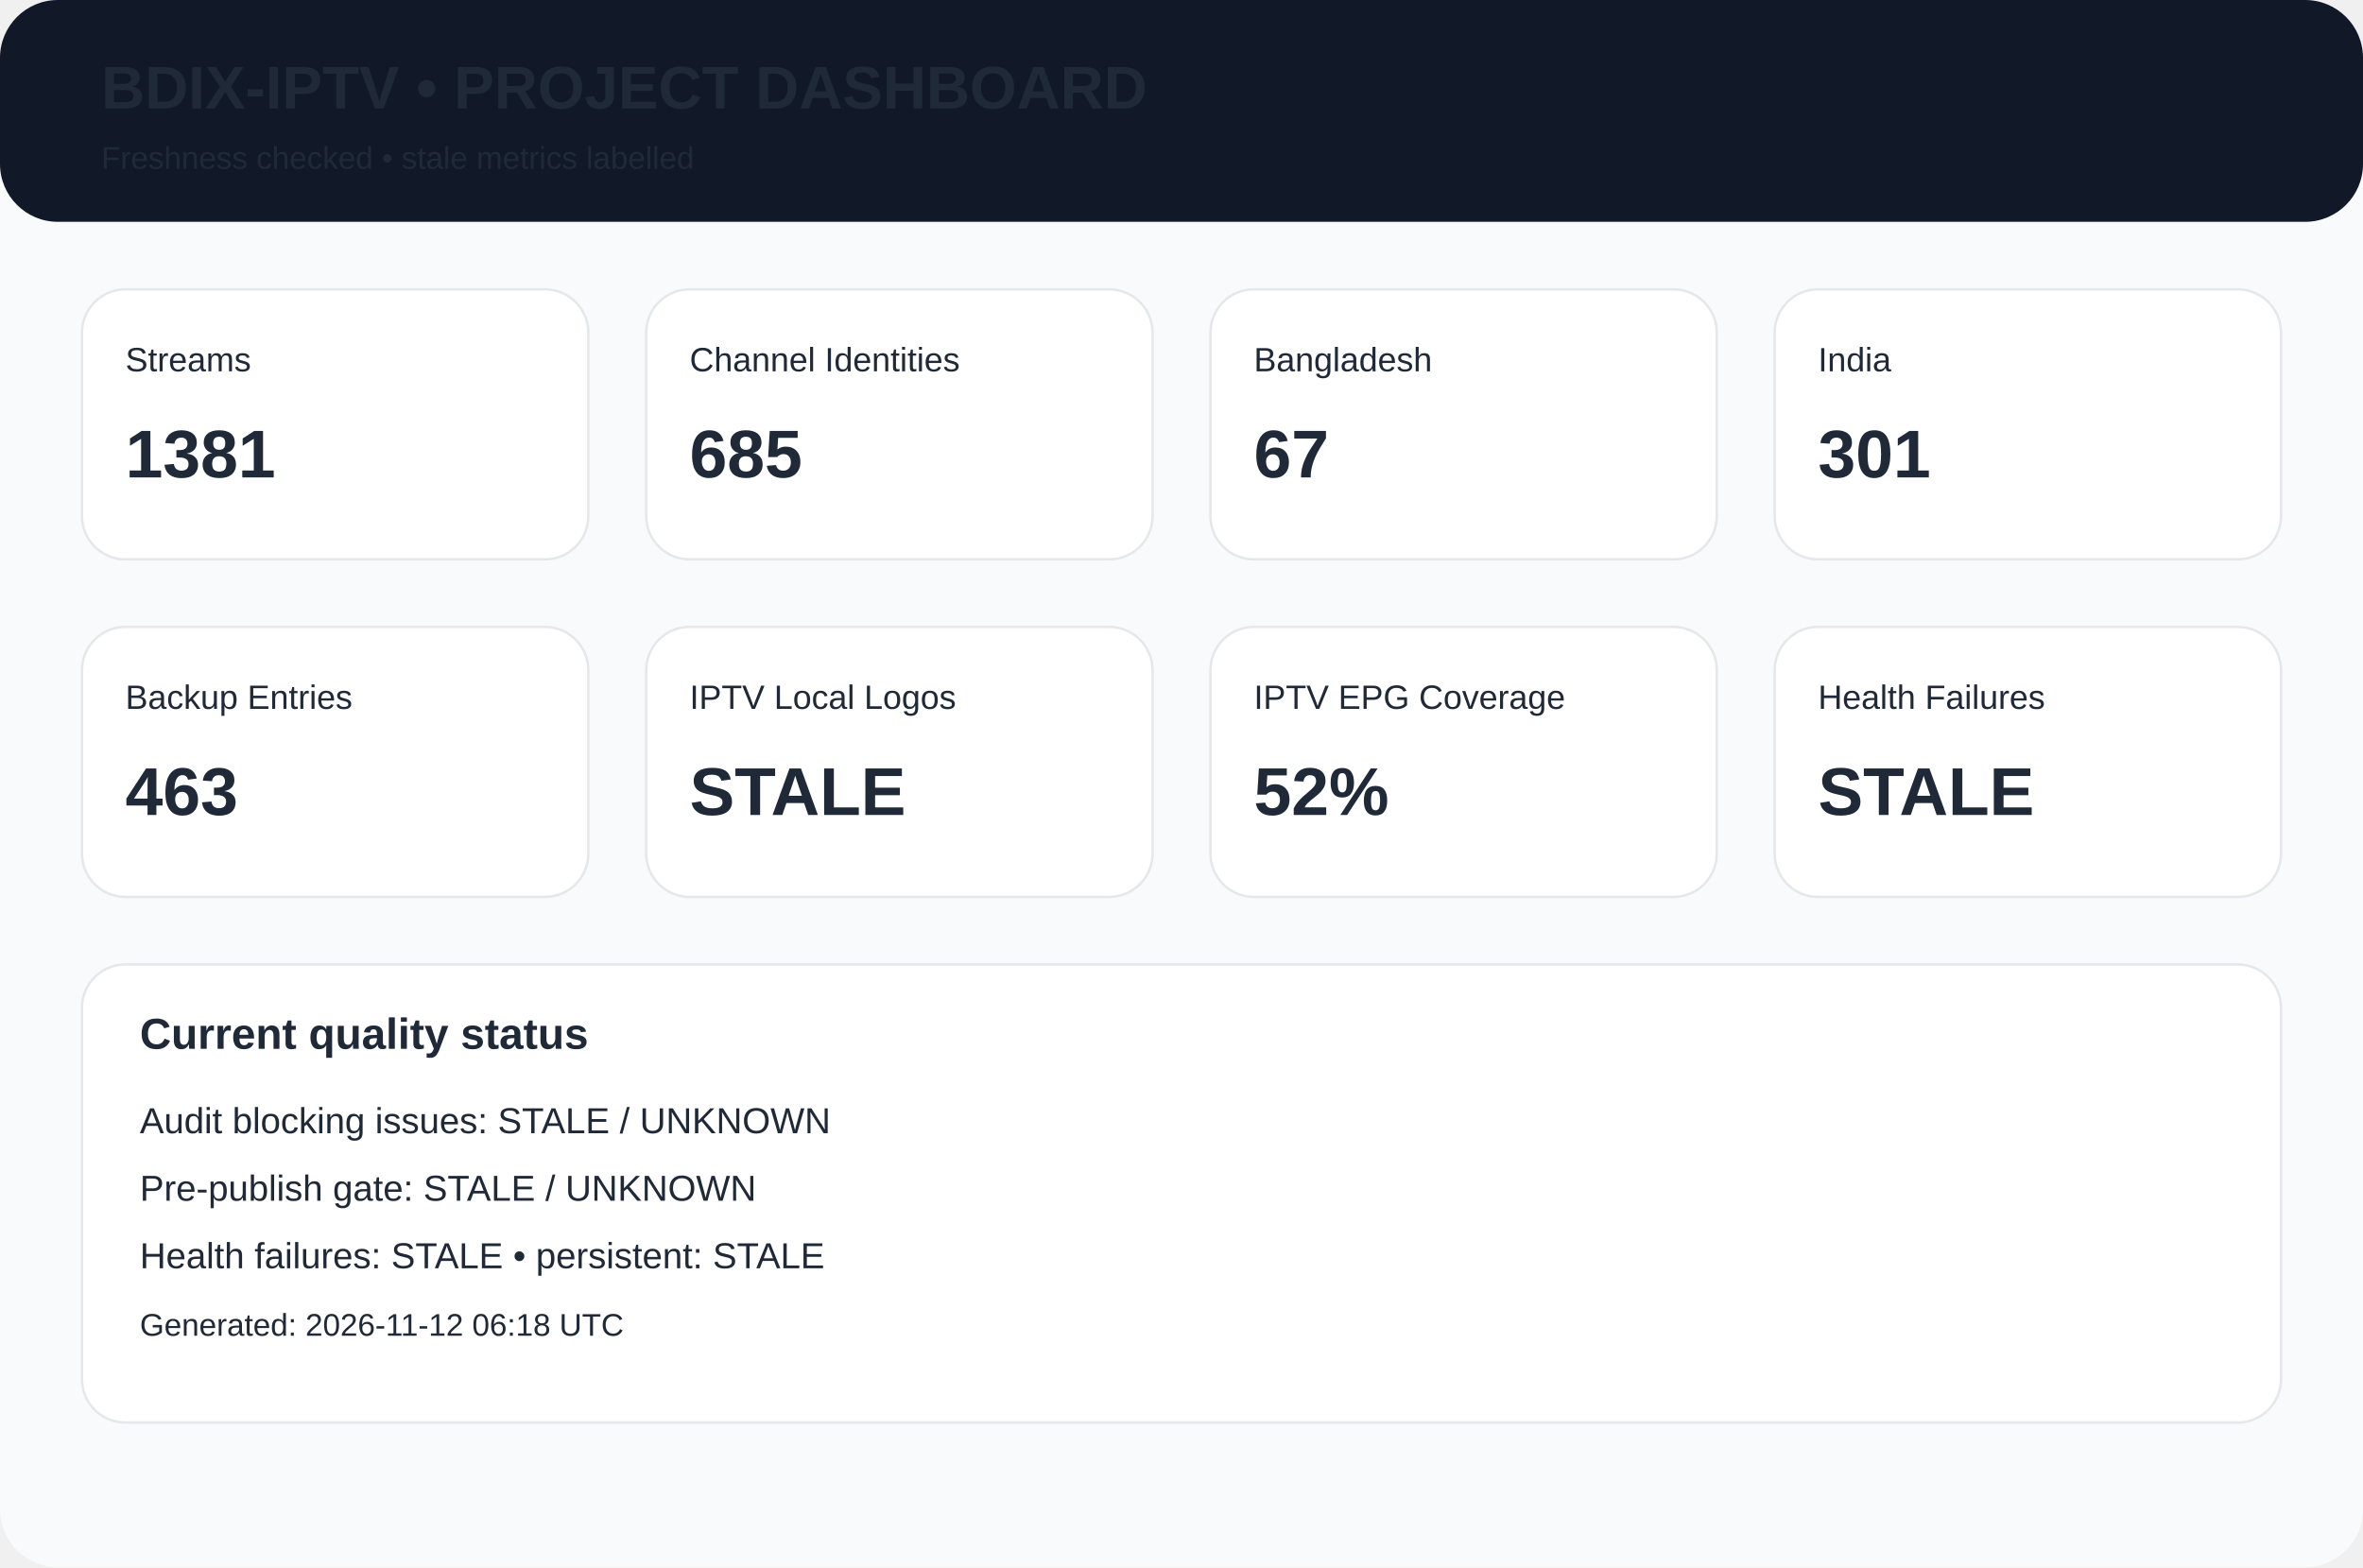
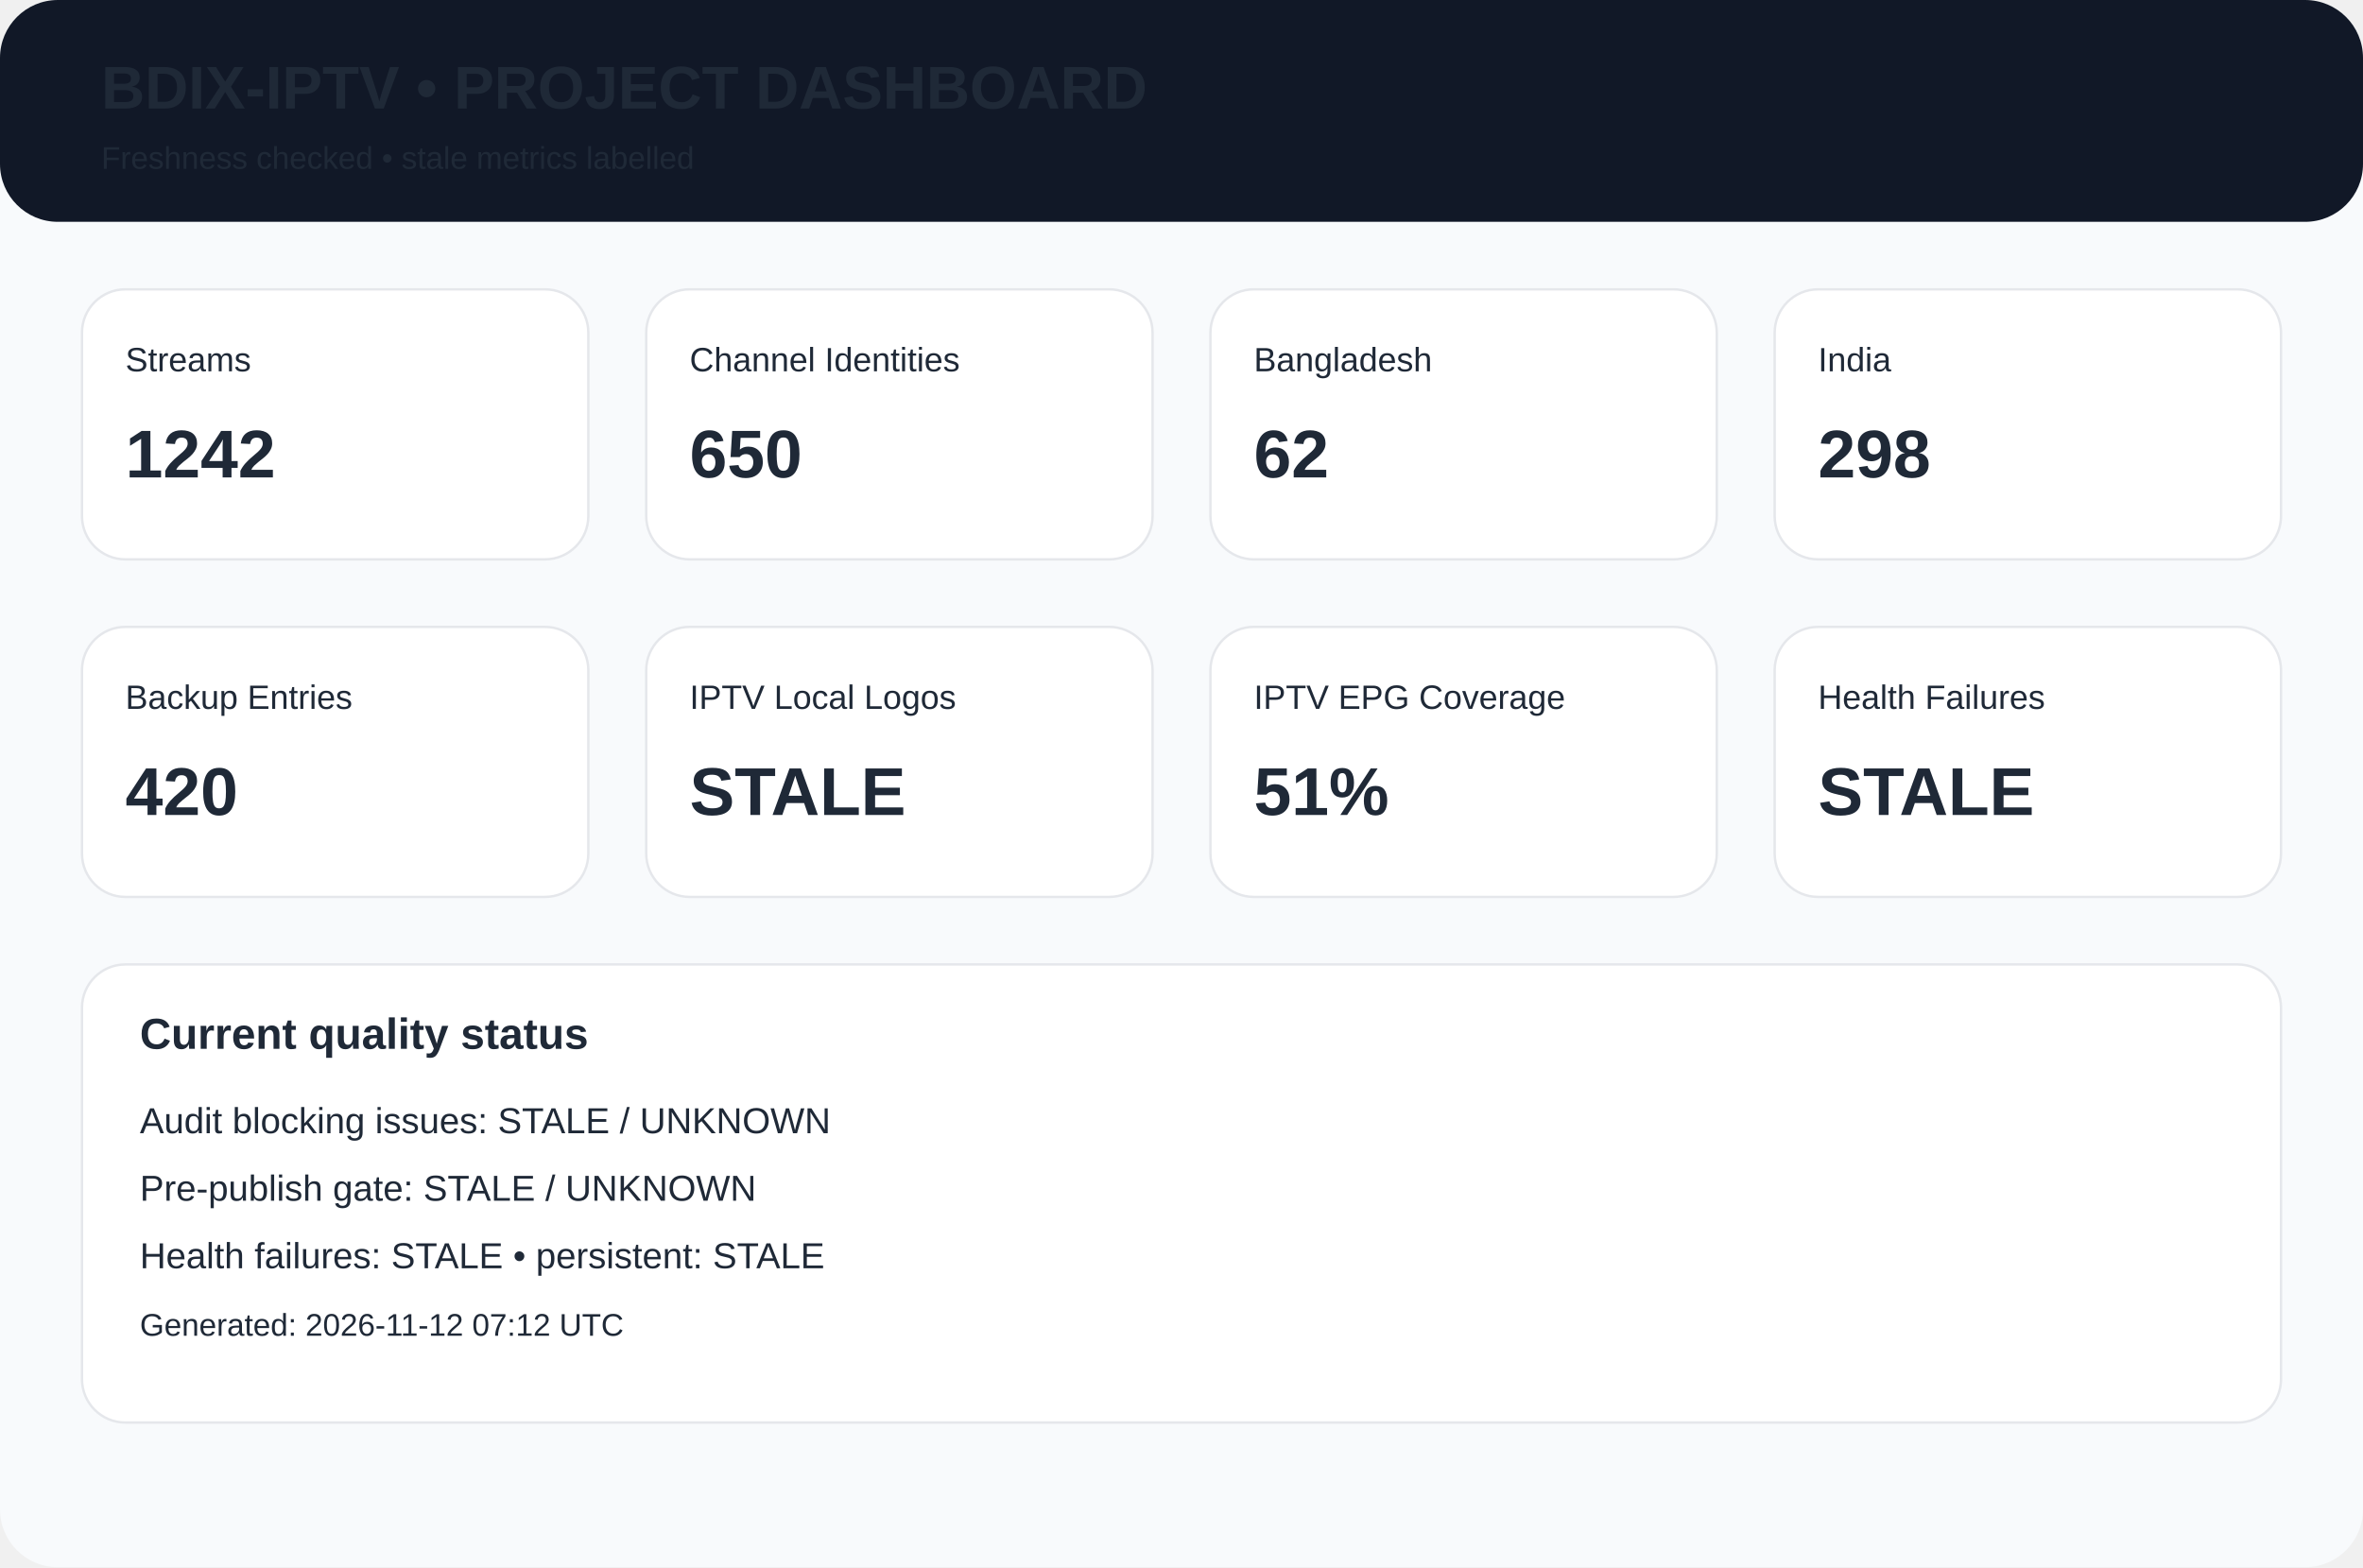
<svg xmlns="http://www.w3.org/2000/svg" width="980" height="650" viewBox="0 0 980 650">
  <rect width="980" height="650" rx="24" fill="#f8fafc" />
  <rect width="980" height="92" rx="24" fill="#111827" />
  <text x="42" y="45" font-family="Arial,Helvetica,sans-serif" font-size="25px" font-weight="700" fill="#1f2937">BDIX-IPTV • PROJECT DASHBOARD</text>
  <text x="42" y="70" font-family="Arial,Helvetica,sans-serif" font-size="13px" font-weight="400" fill="#1f2937">Freshness checked • stale metrics labelled</text>
  <rect x="34" y="120" width="210" height="112" rx="18" fill="white" stroke="#e5e7eb" />
  <text x="52" y="154" font-family="Arial,Helvetica,sans-serif" font-size="14px" font-weight="400" fill="#1f2937">Streams</text>
-   <text x="52" y="198" font-family="Arial,Helvetica,sans-serif" font-size="28px" font-weight="700" fill="#1f2937">1381</text>
+   <text x="52" y="198" font-family="Arial,Helvetica,sans-serif" font-size="28px" font-weight="700" fill="#1f2937">1242</text>
  <rect x="268" y="120" width="210" height="112" rx="18" fill="white" stroke="#e5e7eb" />
  <text x="286" y="154" font-family="Arial,Helvetica,sans-serif" font-size="14px" font-weight="400" fill="#1f2937">Channel Identities</text>
-   <text x="286" y="198" font-family="Arial,Helvetica,sans-serif" font-size="28px" font-weight="700" fill="#1f2937">685</text>
+   <text x="286" y="198" font-family="Arial,Helvetica,sans-serif" font-size="28px" font-weight="700" fill="#1f2937">650</text>
  <rect x="502" y="120" width="210" height="112" rx="18" fill="white" stroke="#e5e7eb" />
  <text x="520" y="154" font-family="Arial,Helvetica,sans-serif" font-size="14px" font-weight="400" fill="#1f2937">Bangladesh</text>
-   <text x="520" y="198" font-family="Arial,Helvetica,sans-serif" font-size="28px" font-weight="700" fill="#1f2937">67</text>
+   <text x="520" y="198" font-family="Arial,Helvetica,sans-serif" font-size="28px" font-weight="700" fill="#1f2937">62</text>
  <rect x="736" y="120" width="210" height="112" rx="18" fill="white" stroke="#e5e7eb" />
  <text x="754" y="154" font-family="Arial,Helvetica,sans-serif" font-size="14px" font-weight="400" fill="#1f2937">India</text>
-   <text x="754" y="198" font-family="Arial,Helvetica,sans-serif" font-size="28px" font-weight="700" fill="#1f2937">301</text>
+   <text x="754" y="198" font-family="Arial,Helvetica,sans-serif" font-size="28px" font-weight="700" fill="#1f2937">298</text>
  <rect x="34" y="260" width="210" height="112" rx="18" fill="white" stroke="#e5e7eb" />
  <text x="52" y="294" font-family="Arial,Helvetica,sans-serif" font-size="14px" font-weight="400" fill="#1f2937">Backup Entries</text>
-   <text x="52" y="338" font-family="Arial,Helvetica,sans-serif" font-size="28px" font-weight="700" fill="#1f2937">463</text>
+   <text x="52" y="338" font-family="Arial,Helvetica,sans-serif" font-size="28px" font-weight="700" fill="#1f2937">420</text>
  <rect x="268" y="260" width="210" height="112" rx="18" fill="white" stroke="#e5e7eb" />
  <text x="286" y="294" font-family="Arial,Helvetica,sans-serif" font-size="14px" font-weight="400" fill="#1f2937">IPTV Local Logos</text>
  <text x="286" y="338" font-family="Arial,Helvetica,sans-serif" font-size="28px" font-weight="700" fill="#1f2937">STALE</text>
  <rect x="502" y="260" width="210" height="112" rx="18" fill="white" stroke="#e5e7eb" />
  <text x="520" y="294" font-family="Arial,Helvetica,sans-serif" font-size="14px" font-weight="400" fill="#1f2937">IPTV EPG Coverage</text>
-   <text x="520" y="338" font-family="Arial,Helvetica,sans-serif" font-size="28px" font-weight="700" fill="#1f2937">52%</text>
+   <text x="520" y="338" font-family="Arial,Helvetica,sans-serif" font-size="28px" font-weight="700" fill="#1f2937">51%</text>
  <rect x="736" y="260" width="210" height="112" rx="18" fill="white" stroke="#e5e7eb" />
  <text x="754" y="294" font-family="Arial,Helvetica,sans-serif" font-size="14px" font-weight="400" fill="#1f2937">Health Failures</text>
  <text x="754" y="338" font-family="Arial,Helvetica,sans-serif" font-size="28px" font-weight="700" fill="#1f2937">STALE</text>
  <rect x="34" y="400" width="912" height="190" rx="18" fill="white" stroke="#e5e7eb" />
  <text x="58" y="435" font-family="Arial,Helvetica,sans-serif" font-size="18px" font-weight="700" fill="#1f2937">Current quality status</text>
  <text x="58" y="470" font-family="Arial,Helvetica,sans-serif" font-size="15px" font-weight="400" fill="#1f2937">Audit blocking issues: STALE / UNKNOWN</text>
  <text x="58" y="498" font-family="Arial,Helvetica,sans-serif" font-size="15px" font-weight="400" fill="#1f2937">Pre-publish gate: STALE / UNKNOWN</text>
  <text x="58" y="526" font-family="Arial,Helvetica,sans-serif" font-size="15px" font-weight="400" fill="#1f2937">Health failures: STALE • persistent: STALE</text>
-   <text x="58" y="554" font-family="Arial,Helvetica,sans-serif" font-size="13px" font-weight="400" fill="#1f2937">Generated: 2026-11-12 06:18 UTC</text>
+   <text x="58" y="554" font-family="Arial,Helvetica,sans-serif" font-size="13px" font-weight="400" fill="#1f2937">Generated: 2026-11-12 07:12 UTC</text>
</svg>
